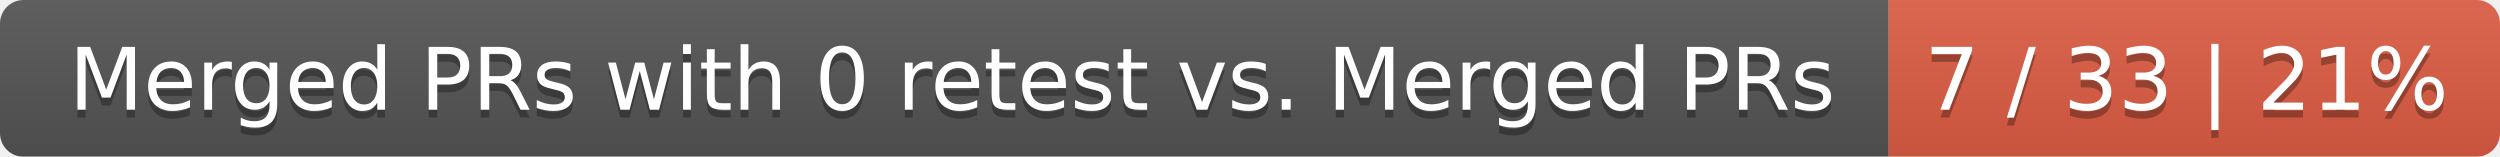
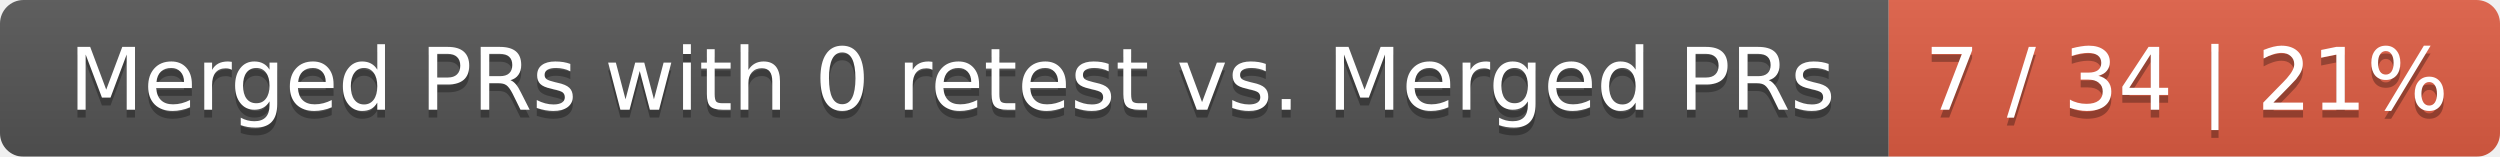
<svg xmlns="http://www.w3.org/2000/svg" width="319" height="20">
  <linearGradient id="smooth" x2="0" y2="100%">
    <stop offset="0" stop-color="#bbb" stop-opacity=".1" />
    <stop offset="1" stop-opacity=".1" />
  </linearGradient>
  <mask id="round">
    <rect width="319" height="20" rx="3" fill="#fff" />
  </mask>
  <g mask="url(#round)">
    <rect width="241" height="20" fill="#555" />
    <rect x="241" width="78" height="20" fill="#e05d44" />
    <rect width="319" height="20" fill="url(#smooth)" />
  </g>
  <g fill="#fff" text-anchor="middle" font-family="DejaVu Sans,Verdana,Geneva,sans-serif" font-size="11">
    <text x="121.5" y="15" fill="#010101" fill-opacity=".3">Merged PRs with 0 retest vs. Merged PRs</text>
    <text x="121.5" y="14">Merged PRs with 0 retest vs. Merged PRs</text>
-     <text x="279" y="15" fill="#010101" fill-opacity=".3">7 / 33 | 21%</text>
-     <text x="279" y="14">7 / 33 | 21%</text>
+     <text x="279" y="15" fill="#010101" fill-opacity=".3">7 / 34 | 21%</text>
+     <text x="279" y="14">7 / 34 | 21%</text>
  </g>
</svg>
